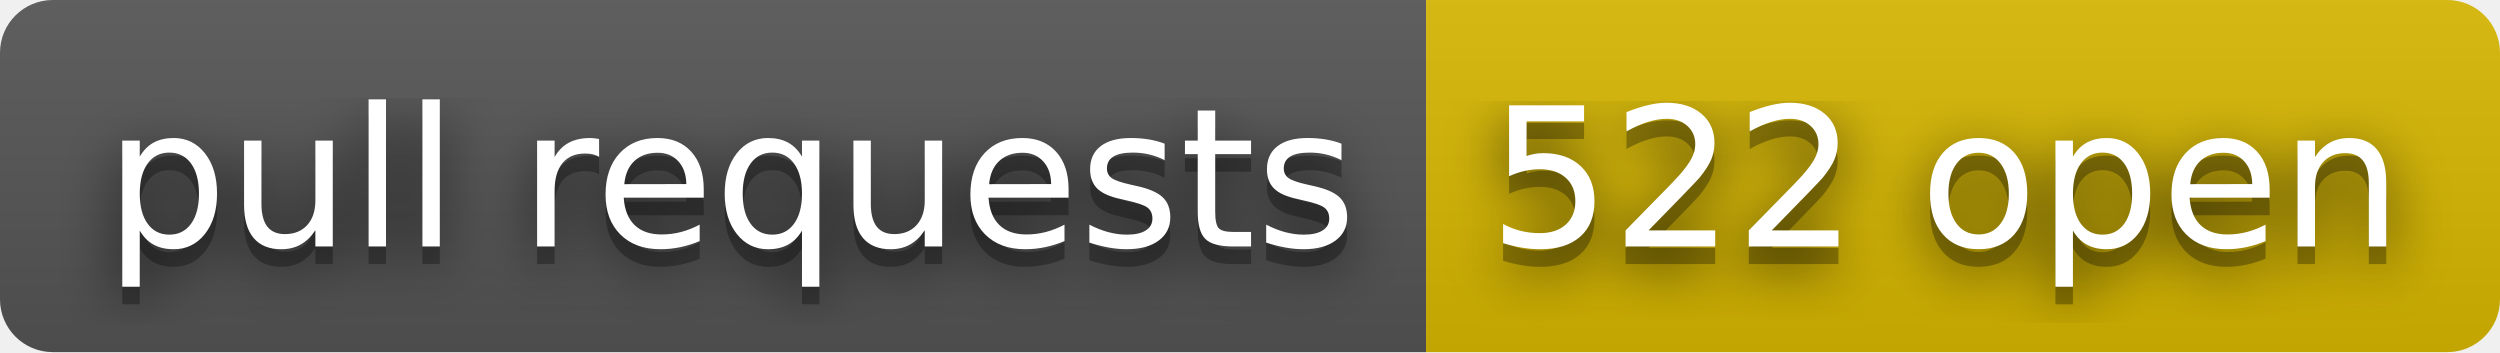
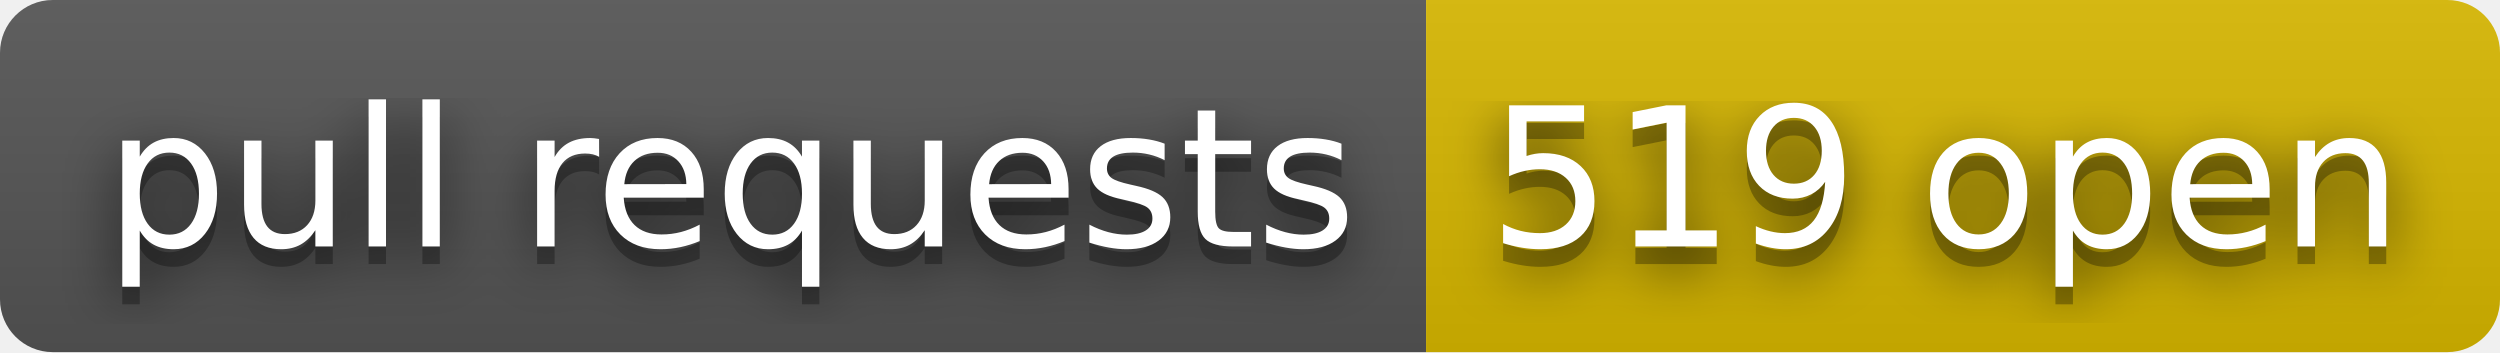
- <svg xmlns="http://www.w3.org/2000/svg" width="142" height="20" role="img" aria-label="pull requests: 522 open">
+ <svg xmlns="http://www.w3.org/2000/svg" width="142" height="20" role="img" aria-label="pull requests: 519 open">
  <filter id="blur">
    <feGaussianBlur stdDeviation="16" />
  </filter>
  <linearGradient id="s" x2="0" y2="100%">
    <stop offset="0" stop-color="#bbb" stop-opacity=".1" />
    <stop offset="1" stop-opacity=".1" />
  </linearGradient>
  <clipPath id="r">
    <rect width="142" height="20" rx="3" />
  </clipPath>
  <g clip-path="url(#r)">
    <rect width="81" height="20" fill="#555" />
    <rect x="81" width="61" height="20" fill="#d8b800" />
    <rect width="142" height="20" fill="url(#s)" />
  </g>
  <g fill="#fff" text-anchor="middle" font-family="Verdana,Geneva,DejaVu Sans,sans-serif" text-rendering="geometricPrecision" font-size="110">
    <g transform="scale(.1)">
      <g aria-hidden="true" fill="#010101">
        <text x="415" y="150" fill-opacity=".8" filter="url(#blur)" textLength="710">pull requests</text>
        <text x="415" y="150" fill-opacity=".3" textLength="710">pull requests</text>
      </g>
      <text x="415" y="140" textLength="710">pull requests</text>
    </g>
    <g transform="scale(.1)">
      <g aria-hidden="true" fill="#010101">
-         <text x="1105" y="150" fill-opacity=".8" filter="url(#blur)" textLength="510">522 open</text>
-         <text x="1105" y="150" fill-opacity=".3" textLength="510">522 open</text>
+         <text x="1105" y="150" fill-opacity=".8" filter="url(#blur)" textLength="510">519 open</text>
+         <text x="1105" y="150" fill-opacity=".3" textLength="510">519 open</text>
      </g>
-       <text x="1105" y="140" textLength="510">522 open</text>
+       <text x="1105" y="140" textLength="510">519 open</text>
    </g>
  </g>
</svg>
